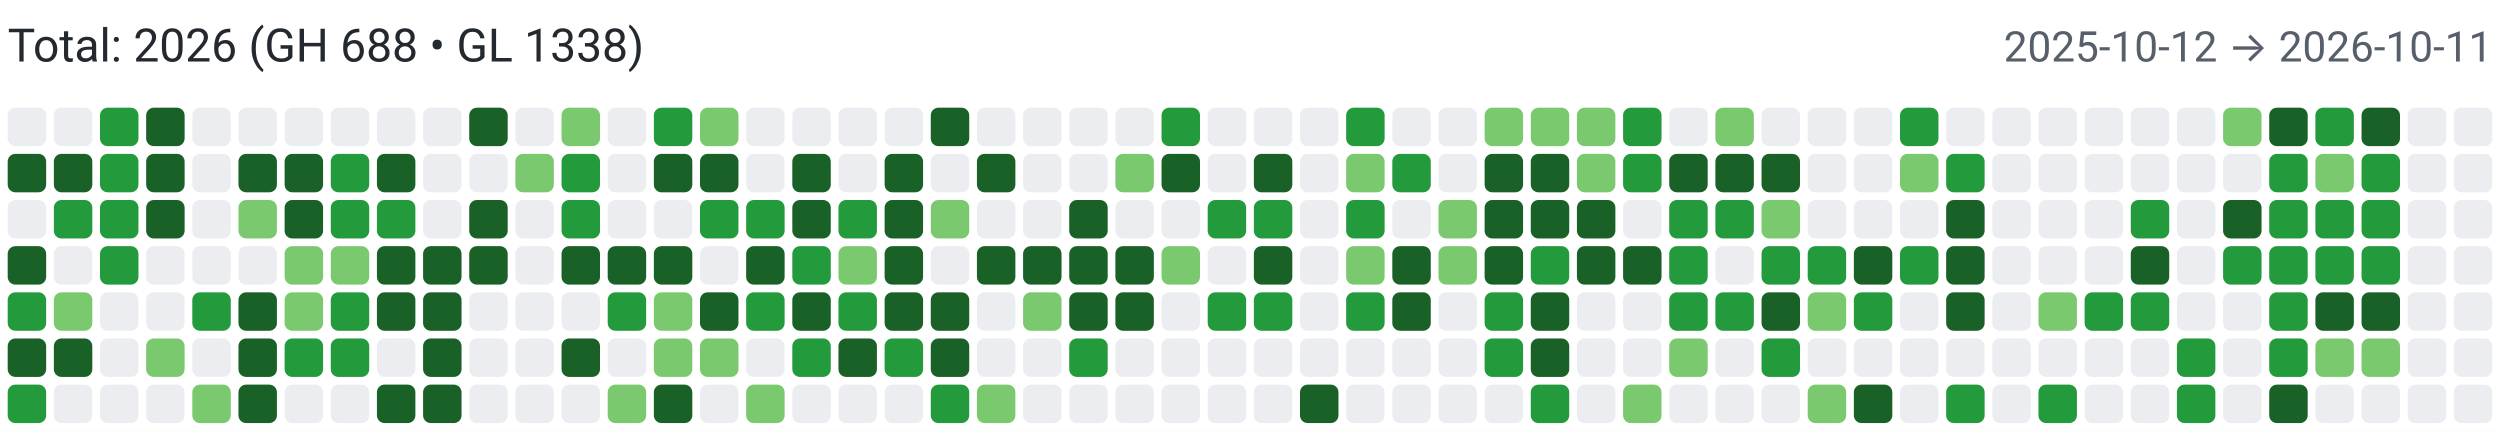
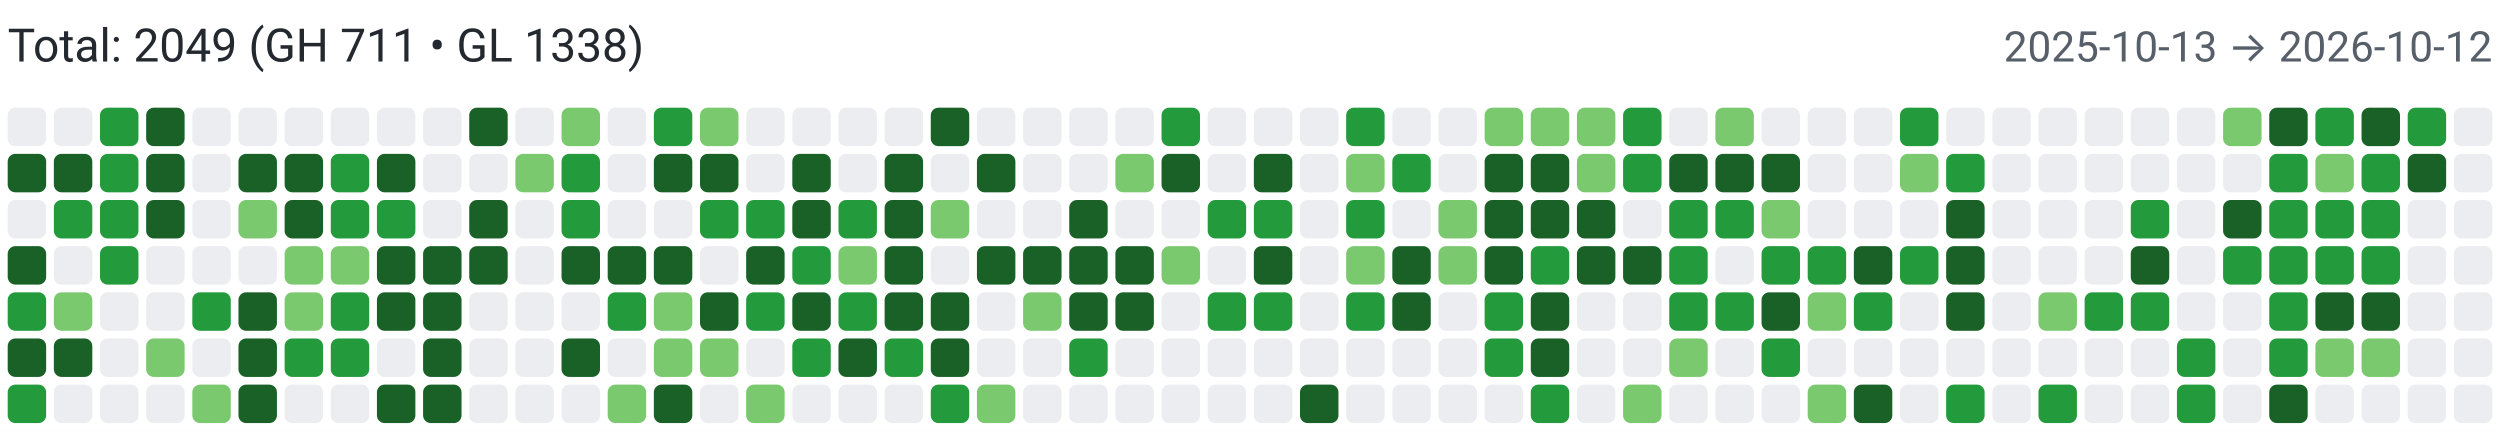
<svg xmlns="http://www.w3.org/2000/svg" width="650" height="112" viewBox="0 0 650 112" role="img" aria-label="Combined contributions">
  <rect width="100%" height="100%" fill="#fff" />
-   <text x="2" y="16" font-family="system-ui,-apple-system,Segoe UI,Roboto,Ubuntu,Cantarell,Noto Sans,sans-serif" font-size="12" fill="#24292f">Total: 2026 (GH 688 • GL 1338)</text>
-   <text x="648" y="16" text-anchor="end" font-family="system-ui,-apple-system,Segoe UI,Roboto,Ubuntu,Cantarell,Noto Sans,sans-serif" font-size="11" fill="#57606a">2025-10-12 → 2026-10-11</text>
+   <text x="2" y="16" font-family="system-ui,-apple-system,Segoe UI,Roboto,Ubuntu,Cantarell,Noto Sans,sans-serif" font-size="12" fill="#24292f">Total: 2049 (GH 711 • GL 1338)</text>
+   <text x="648" y="16" text-anchor="end" font-family="system-ui,-apple-system,Segoe UI,Roboto,Ubuntu,Cantarell,Noto Sans,sans-serif" font-size="11" fill="#57606a">2025-10-13 → 2026-10-12</text>
  <rect x="2" y="28" width="10" height="10" rx="2" ry="2" fill="#ebedf0">
        </rect>
  <rect x="2" y="40" width="10" height="10" rx="2" ry="2" fill="#196127">
        </rect>
  <rect x="2" y="52" width="10" height="10" rx="2" ry="2" fill="#ebedf0">
        </rect>
  <rect x="2" y="64" width="10" height="10" rx="2" ry="2" fill="#196127">
        </rect>
  <rect x="2" y="76" width="10" height="10" rx="2" ry="2" fill="#239a3b">
        </rect>
  <rect x="2" y="88" width="10" height="10" rx="2" ry="2" fill="#196127">
        </rect>
  <rect x="2" y="100" width="10" height="10" rx="2" ry="2" fill="#239a3b">
        </rect>
  <rect x="14" y="28" width="10" height="10" rx="2" ry="2" fill="#ebedf0">
        </rect>
  <rect x="14" y="40" width="10" height="10" rx="2" ry="2" fill="#196127">
        </rect>
  <rect x="14" y="52" width="10" height="10" rx="2" ry="2" fill="#239a3b">
        </rect>
  <rect x="14" y="64" width="10" height="10" rx="2" ry="2" fill="#ebedf0">
        </rect>
  <rect x="14" y="76" width="10" height="10" rx="2" ry="2" fill="#7bc96f">
        </rect>
  <rect x="14" y="88" width="10" height="10" rx="2" ry="2" fill="#196127">
        </rect>
  <rect x="14" y="100" width="10" height="10" rx="2" ry="2" fill="#ebedf0">
        </rect>
  <rect x="26" y="28" width="10" height="10" rx="2" ry="2" fill="#239a3b">
        </rect>
  <rect x="26" y="40" width="10" height="10" rx="2" ry="2" fill="#239a3b">
        </rect>
  <rect x="26" y="52" width="10" height="10" rx="2" ry="2" fill="#239a3b">
        </rect>
  <rect x="26" y="64" width="10" height="10" rx="2" ry="2" fill="#239a3b">
        </rect>
  <rect x="26" y="76" width="10" height="10" rx="2" ry="2" fill="#ebedf0">
        </rect>
  <rect x="26" y="88" width="10" height="10" rx="2" ry="2" fill="#ebedf0">
        </rect>
  <rect x="26" y="100" width="10" height="10" rx="2" ry="2" fill="#ebedf0">
        </rect>
  <rect x="38" y="28" width="10" height="10" rx="2" ry="2" fill="#196127">
        </rect>
  <rect x="38" y="40" width="10" height="10" rx="2" ry="2" fill="#196127">
        </rect>
  <rect x="38" y="52" width="10" height="10" rx="2" ry="2" fill="#196127">
        </rect>
  <rect x="38" y="64" width="10" height="10" rx="2" ry="2" fill="#ebedf0">
        </rect>
  <rect x="38" y="76" width="10" height="10" rx="2" ry="2" fill="#ebedf0">
        </rect>
  <rect x="38" y="88" width="10" height="10" rx="2" ry="2" fill="#7bc96f">
        </rect>
  <rect x="38" y="100" width="10" height="10" rx="2" ry="2" fill="#ebedf0">
        </rect>
  <rect x="50" y="28" width="10" height="10" rx="2" ry="2" fill="#ebedf0">
        </rect>
  <rect x="50" y="40" width="10" height="10" rx="2" ry="2" fill="#ebedf0">
        </rect>
  <rect x="50" y="52" width="10" height="10" rx="2" ry="2" fill="#ebedf0">
        </rect>
  <rect x="50" y="64" width="10" height="10" rx="2" ry="2" fill="#ebedf0">
        </rect>
  <rect x="50" y="76" width="10" height="10" rx="2" ry="2" fill="#239a3b">
        </rect>
  <rect x="50" y="88" width="10" height="10" rx="2" ry="2" fill="#ebedf0">
        </rect>
  <rect x="50" y="100" width="10" height="10" rx="2" ry="2" fill="#7bc96f">
        </rect>
  <rect x="62" y="28" width="10" height="10" rx="2" ry="2" fill="#ebedf0">
        </rect>
  <rect x="62" y="40" width="10" height="10" rx="2" ry="2" fill="#196127">
        </rect>
  <rect x="62" y="52" width="10" height="10" rx="2" ry="2" fill="#7bc96f">
        </rect>
  <rect x="62" y="64" width="10" height="10" rx="2" ry="2" fill="#ebedf0">
        </rect>
  <rect x="62" y="76" width="10" height="10" rx="2" ry="2" fill="#196127">
        </rect>
  <rect x="62" y="88" width="10" height="10" rx="2" ry="2" fill="#196127">
        </rect>
  <rect x="62" y="100" width="10" height="10" rx="2" ry="2" fill="#196127">
        </rect>
  <rect x="74" y="28" width="10" height="10" rx="2" ry="2" fill="#ebedf0">
        </rect>
  <rect x="74" y="40" width="10" height="10" rx="2" ry="2" fill="#196127">
        </rect>
  <rect x="74" y="52" width="10" height="10" rx="2" ry="2" fill="#196127">
        </rect>
  <rect x="74" y="64" width="10" height="10" rx="2" ry="2" fill="#7bc96f">
        </rect>
  <rect x="74" y="76" width="10" height="10" rx="2" ry="2" fill="#7bc96f">
        </rect>
  <rect x="74" y="88" width="10" height="10" rx="2" ry="2" fill="#239a3b">
        </rect>
  <rect x="74" y="100" width="10" height="10" rx="2" ry="2" fill="#ebedf0">
        </rect>
  <rect x="86" y="28" width="10" height="10" rx="2" ry="2" fill="#ebedf0">
        </rect>
  <rect x="86" y="40" width="10" height="10" rx="2" ry="2" fill="#239a3b">
        </rect>
  <rect x="86" y="52" width="10" height="10" rx="2" ry="2" fill="#239a3b">
        </rect>
  <rect x="86" y="64" width="10" height="10" rx="2" ry="2" fill="#7bc96f">
        </rect>
  <rect x="86" y="76" width="10" height="10" rx="2" ry="2" fill="#239a3b">
        </rect>
  <rect x="86" y="88" width="10" height="10" rx="2" ry="2" fill="#239a3b">
        </rect>
  <rect x="86" y="100" width="10" height="10" rx="2" ry="2" fill="#ebedf0">
        </rect>
  <rect x="98" y="28" width="10" height="10" rx="2" ry="2" fill="#ebedf0">
        </rect>
  <rect x="98" y="40" width="10" height="10" rx="2" ry="2" fill="#196127">
        </rect>
  <rect x="98" y="52" width="10" height="10" rx="2" ry="2" fill="#239a3b">
        </rect>
  <rect x="98" y="64" width="10" height="10" rx="2" ry="2" fill="#196127">
        </rect>
  <rect x="98" y="76" width="10" height="10" rx="2" ry="2" fill="#196127">
        </rect>
  <rect x="98" y="88" width="10" height="10" rx="2" ry="2" fill="#ebedf0">
        </rect>
  <rect x="98" y="100" width="10" height="10" rx="2" ry="2" fill="#196127">
        </rect>
  <rect x="110" y="28" width="10" height="10" rx="2" ry="2" fill="#ebedf0">
        </rect>
  <rect x="110" y="40" width="10" height="10" rx="2" ry="2" fill="#ebedf0">
        </rect>
  <rect x="110" y="52" width="10" height="10" rx="2" ry="2" fill="#ebedf0">
        </rect>
  <rect x="110" y="64" width="10" height="10" rx="2" ry="2" fill="#196127">
        </rect>
  <rect x="110" y="76" width="10" height="10" rx="2" ry="2" fill="#196127">
        </rect>
  <rect x="110" y="88" width="10" height="10" rx="2" ry="2" fill="#196127">
        </rect>
  <rect x="110" y="100" width="10" height="10" rx="2" ry="2" fill="#196127">
        </rect>
  <rect x="122" y="28" width="10" height="10" rx="2" ry="2" fill="#196127">
        </rect>
  <rect x="122" y="40" width="10" height="10" rx="2" ry="2" fill="#ebedf0">
        </rect>
  <rect x="122" y="52" width="10" height="10" rx="2" ry="2" fill="#196127">
        </rect>
  <rect x="122" y="64" width="10" height="10" rx="2" ry="2" fill="#196127">
        </rect>
  <rect x="122" y="76" width="10" height="10" rx="2" ry="2" fill="#ebedf0">
        </rect>
  <rect x="122" y="88" width="10" height="10" rx="2" ry="2" fill="#ebedf0">
        </rect>
  <rect x="122" y="100" width="10" height="10" rx="2" ry="2" fill="#ebedf0">
        </rect>
  <rect x="134" y="28" width="10" height="10" rx="2" ry="2" fill="#ebedf0">
        </rect>
  <rect x="134" y="40" width="10" height="10" rx="2" ry="2" fill="#7bc96f">
        </rect>
  <rect x="134" y="52" width="10" height="10" rx="2" ry="2" fill="#ebedf0">
        </rect>
  <rect x="134" y="64" width="10" height="10" rx="2" ry="2" fill="#ebedf0">
        </rect>
  <rect x="134" y="76" width="10" height="10" rx="2" ry="2" fill="#ebedf0">
        </rect>
  <rect x="134" y="88" width="10" height="10" rx="2" ry="2" fill="#ebedf0">
        </rect>
  <rect x="134" y="100" width="10" height="10" rx="2" ry="2" fill="#ebedf0">
        </rect>
  <rect x="146" y="28" width="10" height="10" rx="2" ry="2" fill="#7bc96f">
        </rect>
  <rect x="146" y="40" width="10" height="10" rx="2" ry="2" fill="#239a3b">
        </rect>
  <rect x="146" y="52" width="10" height="10" rx="2" ry="2" fill="#239a3b">
        </rect>
  <rect x="146" y="64" width="10" height="10" rx="2" ry="2" fill="#196127">
        </rect>
  <rect x="146" y="76" width="10" height="10" rx="2" ry="2" fill="#ebedf0">
        </rect>
  <rect x="146" y="88" width="10" height="10" rx="2" ry="2" fill="#196127">
        </rect>
  <rect x="146" y="100" width="10" height="10" rx="2" ry="2" fill="#ebedf0">
        </rect>
  <rect x="158" y="28" width="10" height="10" rx="2" ry="2" fill="#ebedf0">
        </rect>
  <rect x="158" y="40" width="10" height="10" rx="2" ry="2" fill="#ebedf0">
        </rect>
  <rect x="158" y="52" width="10" height="10" rx="2" ry="2" fill="#ebedf0">
        </rect>
  <rect x="158" y="64" width="10" height="10" rx="2" ry="2" fill="#196127">
        </rect>
  <rect x="158" y="76" width="10" height="10" rx="2" ry="2" fill="#239a3b">
        </rect>
  <rect x="158" y="88" width="10" height="10" rx="2" ry="2" fill="#ebedf0">
        </rect>
  <rect x="158" y="100" width="10" height="10" rx="2" ry="2" fill="#7bc96f">
        </rect>
  <rect x="170" y="28" width="10" height="10" rx="2" ry="2" fill="#239a3b">
        </rect>
  <rect x="170" y="40" width="10" height="10" rx="2" ry="2" fill="#196127">
        </rect>
  <rect x="170" y="52" width="10" height="10" rx="2" ry="2" fill="#ebedf0">
        </rect>
  <rect x="170" y="64" width="10" height="10" rx="2" ry="2" fill="#196127">
        </rect>
  <rect x="170" y="76" width="10" height="10" rx="2" ry="2" fill="#7bc96f">
        </rect>
  <rect x="170" y="88" width="10" height="10" rx="2" ry="2" fill="#7bc96f">
        </rect>
  <rect x="170" y="100" width="10" height="10" rx="2" ry="2" fill="#196127">
        </rect>
  <rect x="182" y="28" width="10" height="10" rx="2" ry="2" fill="#7bc96f">
        </rect>
  <rect x="182" y="40" width="10" height="10" rx="2" ry="2" fill="#196127">
        </rect>
  <rect x="182" y="52" width="10" height="10" rx="2" ry="2" fill="#239a3b">
        </rect>
  <rect x="182" y="64" width="10" height="10" rx="2" ry="2" fill="#ebedf0">
        </rect>
  <rect x="182" y="76" width="10" height="10" rx="2" ry="2" fill="#196127">
        </rect>
  <rect x="182" y="88" width="10" height="10" rx="2" ry="2" fill="#7bc96f">
        </rect>
  <rect x="182" y="100" width="10" height="10" rx="2" ry="2" fill="#ebedf0">
        </rect>
  <rect x="194" y="28" width="10" height="10" rx="2" ry="2" fill="#ebedf0">
        </rect>
  <rect x="194" y="40" width="10" height="10" rx="2" ry="2" fill="#ebedf0">
        </rect>
  <rect x="194" y="52" width="10" height="10" rx="2" ry="2" fill="#239a3b">
        </rect>
  <rect x="194" y="64" width="10" height="10" rx="2" ry="2" fill="#196127">
        </rect>
  <rect x="194" y="76" width="10" height="10" rx="2" ry="2" fill="#239a3b">
        </rect>
  <rect x="194" y="88" width="10" height="10" rx="2" ry="2" fill="#ebedf0">
        </rect>
  <rect x="194" y="100" width="10" height="10" rx="2" ry="2" fill="#7bc96f">
        </rect>
  <rect x="206" y="28" width="10" height="10" rx="2" ry="2" fill="#ebedf0">
        </rect>
  <rect x="206" y="40" width="10" height="10" rx="2" ry="2" fill="#196127">
        </rect>
  <rect x="206" y="52" width="10" height="10" rx="2" ry="2" fill="#196127">
        </rect>
  <rect x="206" y="64" width="10" height="10" rx="2" ry="2" fill="#239a3b">
        </rect>
  <rect x="206" y="76" width="10" height="10" rx="2" ry="2" fill="#196127">
        </rect>
  <rect x="206" y="88" width="10" height="10" rx="2" ry="2" fill="#239a3b">
        </rect>
  <rect x="206" y="100" width="10" height="10" rx="2" ry="2" fill="#ebedf0">
        </rect>
  <rect x="218" y="28" width="10" height="10" rx="2" ry="2" fill="#ebedf0">
        </rect>
  <rect x="218" y="40" width="10" height="10" rx="2" ry="2" fill="#ebedf0">
        </rect>
  <rect x="218" y="52" width="10" height="10" rx="2" ry="2" fill="#239a3b">
        </rect>
  <rect x="218" y="64" width="10" height="10" rx="2" ry="2" fill="#7bc96f">
        </rect>
  <rect x="218" y="76" width="10" height="10" rx="2" ry="2" fill="#239a3b">
        </rect>
  <rect x="218" y="88" width="10" height="10" rx="2" ry="2" fill="#196127">
        </rect>
  <rect x="218" y="100" width="10" height="10" rx="2" ry="2" fill="#ebedf0">
        </rect>
  <rect x="230" y="28" width="10" height="10" rx="2" ry="2" fill="#ebedf0">
        </rect>
  <rect x="230" y="40" width="10" height="10" rx="2" ry="2" fill="#196127">
        </rect>
  <rect x="230" y="52" width="10" height="10" rx="2" ry="2" fill="#196127">
        </rect>
  <rect x="230" y="64" width="10" height="10" rx="2" ry="2" fill="#196127">
        </rect>
  <rect x="230" y="76" width="10" height="10" rx="2" ry="2" fill="#196127">
        </rect>
  <rect x="230" y="88" width="10" height="10" rx="2" ry="2" fill="#239a3b">
        </rect>
  <rect x="230" y="100" width="10" height="10" rx="2" ry="2" fill="#ebedf0">
        </rect>
  <rect x="242" y="28" width="10" height="10" rx="2" ry="2" fill="#196127">
        </rect>
  <rect x="242" y="40" width="10" height="10" rx="2" ry="2" fill="#ebedf0">
        </rect>
  <rect x="242" y="52" width="10" height="10" rx="2" ry="2" fill="#7bc96f">
        </rect>
  <rect x="242" y="64" width="10" height="10" rx="2" ry="2" fill="#ebedf0">
        </rect>
  <rect x="242" y="76" width="10" height="10" rx="2" ry="2" fill="#196127">
        </rect>
  <rect x="242" y="88" width="10" height="10" rx="2" ry="2" fill="#196127">
        </rect>
  <rect x="242" y="100" width="10" height="10" rx="2" ry="2" fill="#239a3b">
        </rect>
  <rect x="254" y="28" width="10" height="10" rx="2" ry="2" fill="#ebedf0">
        </rect>
  <rect x="254" y="40" width="10" height="10" rx="2" ry="2" fill="#196127">
        </rect>
  <rect x="254" y="52" width="10" height="10" rx="2" ry="2" fill="#ebedf0">
        </rect>
  <rect x="254" y="64" width="10" height="10" rx="2" ry="2" fill="#196127">
        </rect>
  <rect x="254" y="76" width="10" height="10" rx="2" ry="2" fill="#ebedf0">
        </rect>
  <rect x="254" y="88" width="10" height="10" rx="2" ry="2" fill="#ebedf0">
        </rect>
  <rect x="254" y="100" width="10" height="10" rx="2" ry="2" fill="#7bc96f">
        </rect>
  <rect x="266" y="28" width="10" height="10" rx="2" ry="2" fill="#ebedf0">
        </rect>
  <rect x="266" y="40" width="10" height="10" rx="2" ry="2" fill="#ebedf0">
        </rect>
  <rect x="266" y="52" width="10" height="10" rx="2" ry="2" fill="#ebedf0">
        </rect>
  <rect x="266" y="64" width="10" height="10" rx="2" ry="2" fill="#196127">
        </rect>
  <rect x="266" y="76" width="10" height="10" rx="2" ry="2" fill="#7bc96f">
        </rect>
  <rect x="266" y="88" width="10" height="10" rx="2" ry="2" fill="#ebedf0">
        </rect>
  <rect x="266" y="100" width="10" height="10" rx="2" ry="2" fill="#ebedf0">
        </rect>
  <rect x="278" y="28" width="10" height="10" rx="2" ry="2" fill="#ebedf0">
        </rect>
  <rect x="278" y="40" width="10" height="10" rx="2" ry="2" fill="#ebedf0">
        </rect>
  <rect x="278" y="52" width="10" height="10" rx="2" ry="2" fill="#196127">
        </rect>
  <rect x="278" y="64" width="10" height="10" rx="2" ry="2" fill="#196127">
        </rect>
  <rect x="278" y="76" width="10" height="10" rx="2" ry="2" fill="#196127">
        </rect>
  <rect x="278" y="88" width="10" height="10" rx="2" ry="2" fill="#239a3b">
        </rect>
  <rect x="278" y="100" width="10" height="10" rx="2" ry="2" fill="#ebedf0">
        </rect>
  <rect x="290" y="28" width="10" height="10" rx="2" ry="2" fill="#ebedf0">
        </rect>
  <rect x="290" y="40" width="10" height="10" rx="2" ry="2" fill="#7bc96f">
        </rect>
  <rect x="290" y="52" width="10" height="10" rx="2" ry="2" fill="#ebedf0">
        </rect>
  <rect x="290" y="64" width="10" height="10" rx="2" ry="2" fill="#196127">
        </rect>
  <rect x="290" y="76" width="10" height="10" rx="2" ry="2" fill="#196127">
        </rect>
  <rect x="290" y="88" width="10" height="10" rx="2" ry="2" fill="#ebedf0">
        </rect>
  <rect x="290" y="100" width="10" height="10" rx="2" ry="2" fill="#ebedf0">
        </rect>
  <rect x="302" y="28" width="10" height="10" rx="2" ry="2" fill="#239a3b">
        </rect>
  <rect x="302" y="40" width="10" height="10" rx="2" ry="2" fill="#196127">
        </rect>
  <rect x="302" y="52" width="10" height="10" rx="2" ry="2" fill="#ebedf0">
        </rect>
  <rect x="302" y="64" width="10" height="10" rx="2" ry="2" fill="#7bc96f">
        </rect>
  <rect x="302" y="76" width="10" height="10" rx="2" ry="2" fill="#ebedf0">
        </rect>
  <rect x="302" y="88" width="10" height="10" rx="2" ry="2" fill="#ebedf0">
        </rect>
  <rect x="302" y="100" width="10" height="10" rx="2" ry="2" fill="#ebedf0">
        </rect>
  <rect x="314" y="28" width="10" height="10" rx="2" ry="2" fill="#ebedf0">
        </rect>
  <rect x="314" y="40" width="10" height="10" rx="2" ry="2" fill="#ebedf0">
        </rect>
  <rect x="314" y="52" width="10" height="10" rx="2" ry="2" fill="#239a3b">
        </rect>
  <rect x="314" y="64" width="10" height="10" rx="2" ry="2" fill="#ebedf0">
        </rect>
  <rect x="314" y="76" width="10" height="10" rx="2" ry="2" fill="#239a3b">
        </rect>
  <rect x="314" y="88" width="10" height="10" rx="2" ry="2" fill="#ebedf0">
        </rect>
  <rect x="314" y="100" width="10" height="10" rx="2" ry="2" fill="#ebedf0">
        </rect>
  <rect x="326" y="28" width="10" height="10" rx="2" ry="2" fill="#ebedf0">
        </rect>
  <rect x="326" y="40" width="10" height="10" rx="2" ry="2" fill="#196127">
        </rect>
  <rect x="326" y="52" width="10" height="10" rx="2" ry="2" fill="#239a3b">
        </rect>
  <rect x="326" y="64" width="10" height="10" rx="2" ry="2" fill="#196127">
        </rect>
  <rect x="326" y="76" width="10" height="10" rx="2" ry="2" fill="#239a3b">
        </rect>
  <rect x="326" y="88" width="10" height="10" rx="2" ry="2" fill="#ebedf0">
        </rect>
  <rect x="326" y="100" width="10" height="10" rx="2" ry="2" fill="#ebedf0">
        </rect>
  <rect x="338" y="28" width="10" height="10" rx="2" ry="2" fill="#ebedf0">
        </rect>
  <rect x="338" y="40" width="10" height="10" rx="2" ry="2" fill="#ebedf0">
        </rect>
  <rect x="338" y="52" width="10" height="10" rx="2" ry="2" fill="#ebedf0">
        </rect>
  <rect x="338" y="64" width="10" height="10" rx="2" ry="2" fill="#ebedf0">
        </rect>
  <rect x="338" y="76" width="10" height="10" rx="2" ry="2" fill="#ebedf0">
        </rect>
  <rect x="338" y="88" width="10" height="10" rx="2" ry="2" fill="#ebedf0">
        </rect>
  <rect x="338" y="100" width="10" height="10" rx="2" ry="2" fill="#196127">
        </rect>
  <rect x="350" y="28" width="10" height="10" rx="2" ry="2" fill="#239a3b">
        </rect>
  <rect x="350" y="40" width="10" height="10" rx="2" ry="2" fill="#7bc96f">
        </rect>
  <rect x="350" y="52" width="10" height="10" rx="2" ry="2" fill="#239a3b">
        </rect>
  <rect x="350" y="64" width="10" height="10" rx="2" ry="2" fill="#7bc96f">
        </rect>
  <rect x="350" y="76" width="10" height="10" rx="2" ry="2" fill="#239a3b">
        </rect>
  <rect x="350" y="88" width="10" height="10" rx="2" ry="2" fill="#ebedf0">
        </rect>
  <rect x="350" y="100" width="10" height="10" rx="2" ry="2" fill="#ebedf0">
        </rect>
  <rect x="362" y="28" width="10" height="10" rx="2" ry="2" fill="#ebedf0">
        </rect>
  <rect x="362" y="40" width="10" height="10" rx="2" ry="2" fill="#239a3b">
        </rect>
  <rect x="362" y="52" width="10" height="10" rx="2" ry="2" fill="#ebedf0">
        </rect>
  <rect x="362" y="64" width="10" height="10" rx="2" ry="2" fill="#196127">
        </rect>
  <rect x="362" y="76" width="10" height="10" rx="2" ry="2" fill="#196127">
        </rect>
  <rect x="362" y="88" width="10" height="10" rx="2" ry="2" fill="#ebedf0">
        </rect>
  <rect x="362" y="100" width="10" height="10" rx="2" ry="2" fill="#ebedf0">
        </rect>
  <rect x="374" y="28" width="10" height="10" rx="2" ry="2" fill="#ebedf0">
        </rect>
  <rect x="374" y="40" width="10" height="10" rx="2" ry="2" fill="#ebedf0">
        </rect>
  <rect x="374" y="52" width="10" height="10" rx="2" ry="2" fill="#7bc96f">
        </rect>
  <rect x="374" y="64" width="10" height="10" rx="2" ry="2" fill="#7bc96f">
        </rect>
  <rect x="374" y="76" width="10" height="10" rx="2" ry="2" fill="#ebedf0">
        </rect>
  <rect x="374" y="88" width="10" height="10" rx="2" ry="2" fill="#ebedf0">
        </rect>
  <rect x="374" y="100" width="10" height="10" rx="2" ry="2" fill="#ebedf0">
        </rect>
  <rect x="386" y="28" width="10" height="10" rx="2" ry="2" fill="#7bc96f">
        </rect>
  <rect x="386" y="40" width="10" height="10" rx="2" ry="2" fill="#196127">
        </rect>
  <rect x="386" y="52" width="10" height="10" rx="2" ry="2" fill="#196127">
        </rect>
  <rect x="386" y="64" width="10" height="10" rx="2" ry="2" fill="#196127">
        </rect>
  <rect x="386" y="76" width="10" height="10" rx="2" ry="2" fill="#239a3b">
        </rect>
  <rect x="386" y="88" width="10" height="10" rx="2" ry="2" fill="#239a3b">
        </rect>
  <rect x="386" y="100" width="10" height="10" rx="2" ry="2" fill="#ebedf0">
        </rect>
  <rect x="398" y="28" width="10" height="10" rx="2" ry="2" fill="#7bc96f">
        </rect>
  <rect x="398" y="40" width="10" height="10" rx="2" ry="2" fill="#196127">
        </rect>
  <rect x="398" y="52" width="10" height="10" rx="2" ry="2" fill="#196127">
        </rect>
  <rect x="398" y="64" width="10" height="10" rx="2" ry="2" fill="#239a3b">
        </rect>
  <rect x="398" y="76" width="10" height="10" rx="2" ry="2" fill="#196127">
        </rect>
  <rect x="398" y="88" width="10" height="10" rx="2" ry="2" fill="#196127">
        </rect>
  <rect x="398" y="100" width="10" height="10" rx="2" ry="2" fill="#239a3b">
        </rect>
  <rect x="410" y="28" width="10" height="10" rx="2" ry="2" fill="#7bc96f">
        </rect>
  <rect x="410" y="40" width="10" height="10" rx="2" ry="2" fill="#7bc96f">
        </rect>
  <rect x="410" y="52" width="10" height="10" rx="2" ry="2" fill="#196127">
        </rect>
  <rect x="410" y="64" width="10" height="10" rx="2" ry="2" fill="#196127">
        </rect>
  <rect x="410" y="76" width="10" height="10" rx="2" ry="2" fill="#ebedf0">
        </rect>
  <rect x="410" y="88" width="10" height="10" rx="2" ry="2" fill="#ebedf0">
        </rect>
  <rect x="410" y="100" width="10" height="10" rx="2" ry="2" fill="#ebedf0">
        </rect>
  <rect x="422" y="28" width="10" height="10" rx="2" ry="2" fill="#239a3b">
        </rect>
  <rect x="422" y="40" width="10" height="10" rx="2" ry="2" fill="#239a3b">
        </rect>
  <rect x="422" y="52" width="10" height="10" rx="2" ry="2" fill="#ebedf0">
        </rect>
  <rect x="422" y="64" width="10" height="10" rx="2" ry="2" fill="#196127">
        </rect>
  <rect x="422" y="76" width="10" height="10" rx="2" ry="2" fill="#ebedf0">
        </rect>
  <rect x="422" y="88" width="10" height="10" rx="2" ry="2" fill="#ebedf0">
        </rect>
  <rect x="422" y="100" width="10" height="10" rx="2" ry="2" fill="#7bc96f">
        </rect>
  <rect x="434" y="28" width="10" height="10" rx="2" ry="2" fill="#ebedf0">
        </rect>
  <rect x="434" y="40" width="10" height="10" rx="2" ry="2" fill="#196127">
        </rect>
  <rect x="434" y="52" width="10" height="10" rx="2" ry="2" fill="#239a3b">
        </rect>
  <rect x="434" y="64" width="10" height="10" rx="2" ry="2" fill="#239a3b">
        </rect>
  <rect x="434" y="76" width="10" height="10" rx="2" ry="2" fill="#239a3b">
        </rect>
  <rect x="434" y="88" width="10" height="10" rx="2" ry="2" fill="#7bc96f">
        </rect>
  <rect x="434" y="100" width="10" height="10" rx="2" ry="2" fill="#ebedf0">
        </rect>
  <rect x="446" y="28" width="10" height="10" rx="2" ry="2" fill="#7bc96f">
        </rect>
  <rect x="446" y="40" width="10" height="10" rx="2" ry="2" fill="#196127">
        </rect>
  <rect x="446" y="52" width="10" height="10" rx="2" ry="2" fill="#239a3b">
        </rect>
  <rect x="446" y="64" width="10" height="10" rx="2" ry="2" fill="#ebedf0">
        </rect>
  <rect x="446" y="76" width="10" height="10" rx="2" ry="2" fill="#239a3b">
        </rect>
  <rect x="446" y="88" width="10" height="10" rx="2" ry="2" fill="#ebedf0">
        </rect>
  <rect x="446" y="100" width="10" height="10" rx="2" ry="2" fill="#ebedf0">
        </rect>
  <rect x="458" y="28" width="10" height="10" rx="2" ry="2" fill="#ebedf0">
        </rect>
  <rect x="458" y="40" width="10" height="10" rx="2" ry="2" fill="#196127">
        </rect>
  <rect x="458" y="52" width="10" height="10" rx="2" ry="2" fill="#7bc96f">
        </rect>
  <rect x="458" y="64" width="10" height="10" rx="2" ry="2" fill="#239a3b">
        </rect>
  <rect x="458" y="76" width="10" height="10" rx="2" ry="2" fill="#196127">
        </rect>
  <rect x="458" y="88" width="10" height="10" rx="2" ry="2" fill="#239a3b">
        </rect>
  <rect x="458" y="100" width="10" height="10" rx="2" ry="2" fill="#ebedf0">
        </rect>
  <rect x="470" y="28" width="10" height="10" rx="2" ry="2" fill="#ebedf0">
        </rect>
  <rect x="470" y="40" width="10" height="10" rx="2" ry="2" fill="#ebedf0">
        </rect>
  <rect x="470" y="52" width="10" height="10" rx="2" ry="2" fill="#ebedf0">
        </rect>
  <rect x="470" y="64" width="10" height="10" rx="2" ry="2" fill="#239a3b">
        </rect>
  <rect x="470" y="76" width="10" height="10" rx="2" ry="2" fill="#7bc96f">
        </rect>
  <rect x="470" y="88" width="10" height="10" rx="2" ry="2" fill="#ebedf0">
        </rect>
  <rect x="470" y="100" width="10" height="10" rx="2" ry="2" fill="#7bc96f">
        </rect>
  <rect x="482" y="28" width="10" height="10" rx="2" ry="2" fill="#ebedf0">
        </rect>
  <rect x="482" y="40" width="10" height="10" rx="2" ry="2" fill="#ebedf0">
        </rect>
  <rect x="482" y="52" width="10" height="10" rx="2" ry="2" fill="#ebedf0">
        </rect>
  <rect x="482" y="64" width="10" height="10" rx="2" ry="2" fill="#196127">
        </rect>
  <rect x="482" y="76" width="10" height="10" rx="2" ry="2" fill="#239a3b">
        </rect>
  <rect x="482" y="88" width="10" height="10" rx="2" ry="2" fill="#ebedf0">
        </rect>
  <rect x="482" y="100" width="10" height="10" rx="2" ry="2" fill="#196127">
        </rect>
  <rect x="494" y="28" width="10" height="10" rx="2" ry="2" fill="#239a3b">
        </rect>
  <rect x="494" y="40" width="10" height="10" rx="2" ry="2" fill="#7bc96f">
        </rect>
  <rect x="494" y="52" width="10" height="10" rx="2" ry="2" fill="#ebedf0">
        </rect>
  <rect x="494" y="64" width="10" height="10" rx="2" ry="2" fill="#239a3b">
        </rect>
  <rect x="494" y="76" width="10" height="10" rx="2" ry="2" fill="#ebedf0">
        </rect>
  <rect x="494" y="88" width="10" height="10" rx="2" ry="2" fill="#ebedf0">
        </rect>
  <rect x="494" y="100" width="10" height="10" rx="2" ry="2" fill="#ebedf0">
        </rect>
  <rect x="506" y="28" width="10" height="10" rx="2" ry="2" fill="#ebedf0">
        </rect>
  <rect x="506" y="40" width="10" height="10" rx="2" ry="2" fill="#239a3b">
        </rect>
  <rect x="506" y="52" width="10" height="10" rx="2" ry="2" fill="#196127">
        </rect>
  <rect x="506" y="64" width="10" height="10" rx="2" ry="2" fill="#196127">
        </rect>
  <rect x="506" y="76" width="10" height="10" rx="2" ry="2" fill="#196127">
        </rect>
  <rect x="506" y="88" width="10" height="10" rx="2" ry="2" fill="#ebedf0">
        </rect>
  <rect x="506" y="100" width="10" height="10" rx="2" ry="2" fill="#239a3b">
        </rect>
  <rect x="518" y="28" width="10" height="10" rx="2" ry="2" fill="#ebedf0">
        </rect>
  <rect x="518" y="40" width="10" height="10" rx="2" ry="2" fill="#ebedf0">
        </rect>
  <rect x="518" y="52" width="10" height="10" rx="2" ry="2" fill="#ebedf0">
        </rect>
  <rect x="518" y="64" width="10" height="10" rx="2" ry="2" fill="#ebedf0">
        </rect>
  <rect x="518" y="76" width="10" height="10" rx="2" ry="2" fill="#ebedf0">
        </rect>
  <rect x="518" y="88" width="10" height="10" rx="2" ry="2" fill="#ebedf0">
        </rect>
  <rect x="518" y="100" width="10" height="10" rx="2" ry="2" fill="#ebedf0">
        </rect>
  <rect x="530" y="28" width="10" height="10" rx="2" ry="2" fill="#ebedf0">
        </rect>
  <rect x="530" y="40" width="10" height="10" rx="2" ry="2" fill="#ebedf0">
        </rect>
  <rect x="530" y="52" width="10" height="10" rx="2" ry="2" fill="#ebedf0">
        </rect>
  <rect x="530" y="64" width="10" height="10" rx="2" ry="2" fill="#ebedf0">
        </rect>
  <rect x="530" y="76" width="10" height="10" rx="2" ry="2" fill="#7bc96f">
        </rect>
  <rect x="530" y="88" width="10" height="10" rx="2" ry="2" fill="#ebedf0">
        </rect>
  <rect x="530" y="100" width="10" height="10" rx="2" ry="2" fill="#239a3b">
        </rect>
  <rect x="542" y="28" width="10" height="10" rx="2" ry="2" fill="#ebedf0">
        </rect>
  <rect x="542" y="40" width="10" height="10" rx="2" ry="2" fill="#ebedf0">
        </rect>
  <rect x="542" y="52" width="10" height="10" rx="2" ry="2" fill="#ebedf0">
        </rect>
  <rect x="542" y="64" width="10" height="10" rx="2" ry="2" fill="#ebedf0">
        </rect>
  <rect x="542" y="76" width="10" height="10" rx="2" ry="2" fill="#239a3b">
        </rect>
  <rect x="542" y="88" width="10" height="10" rx="2" ry="2" fill="#ebedf0">
        </rect>
  <rect x="542" y="100" width="10" height="10" rx="2" ry="2" fill="#ebedf0">
        </rect>
  <rect x="554" y="28" width="10" height="10" rx="2" ry="2" fill="#ebedf0">
        </rect>
  <rect x="554" y="40" width="10" height="10" rx="2" ry="2" fill="#ebedf0">
        </rect>
  <rect x="554" y="52" width="10" height="10" rx="2" ry="2" fill="#239a3b">
        </rect>
  <rect x="554" y="64" width="10" height="10" rx="2" ry="2" fill="#196127">
        </rect>
  <rect x="554" y="76" width="10" height="10" rx="2" ry="2" fill="#239a3b">
        </rect>
  <rect x="554" y="88" width="10" height="10" rx="2" ry="2" fill="#ebedf0">
        </rect>
  <rect x="554" y="100" width="10" height="10" rx="2" ry="2" fill="#ebedf0">
        </rect>
  <rect x="566" y="28" width="10" height="10" rx="2" ry="2" fill="#ebedf0">
        </rect>
  <rect x="566" y="40" width="10" height="10" rx="2" ry="2" fill="#ebedf0">
        </rect>
  <rect x="566" y="52" width="10" height="10" rx="2" ry="2" fill="#ebedf0">
        </rect>
  <rect x="566" y="64" width="10" height="10" rx="2" ry="2" fill="#ebedf0">
        </rect>
  <rect x="566" y="76" width="10" height="10" rx="2" ry="2" fill="#ebedf0">
        </rect>
  <rect x="566" y="88" width="10" height="10" rx="2" ry="2" fill="#239a3b">
        </rect>
  <rect x="566" y="100" width="10" height="10" rx="2" ry="2" fill="#239a3b">
        </rect>
  <rect x="578" y="28" width="10" height="10" rx="2" ry="2" fill="#7bc96f">
        </rect>
  <rect x="578" y="40" width="10" height="10" rx="2" ry="2" fill="#ebedf0">
        </rect>
  <rect x="578" y="52" width="10" height="10" rx="2" ry="2" fill="#196127">
        </rect>
  <rect x="578" y="64" width="10" height="10" rx="2" ry="2" fill="#239a3b">
        </rect>
  <rect x="578" y="76" width="10" height="10" rx="2" ry="2" fill="#ebedf0">
        </rect>
  <rect x="578" y="88" width="10" height="10" rx="2" ry="2" fill="#ebedf0">
        </rect>
  <rect x="578" y="100" width="10" height="10" rx="2" ry="2" fill="#ebedf0">
        </rect>
  <rect x="590" y="28" width="10" height="10" rx="2" ry="2" fill="#196127">
        </rect>
  <rect x="590" y="40" width="10" height="10" rx="2" ry="2" fill="#239a3b">
        </rect>
  <rect x="590" y="52" width="10" height="10" rx="2" ry="2" fill="#239a3b">
        </rect>
  <rect x="590" y="64" width="10" height="10" rx="2" ry="2" fill="#239a3b">
        </rect>
  <rect x="590" y="76" width="10" height="10" rx="2" ry="2" fill="#239a3b">
        </rect>
  <rect x="590" y="88" width="10" height="10" rx="2" ry="2" fill="#239a3b">
        </rect>
  <rect x="590" y="100" width="10" height="10" rx="2" ry="2" fill="#196127">
        </rect>
  <rect x="602" y="28" width="10" height="10" rx="2" ry="2" fill="#239a3b">
        </rect>
  <rect x="602" y="40" width="10" height="10" rx="2" ry="2" fill="#7bc96f">
        </rect>
  <rect x="602" y="52" width="10" height="10" rx="2" ry="2" fill="#239a3b">
        </rect>
  <rect x="602" y="64" width="10" height="10" rx="2" ry="2" fill="#239a3b">
        </rect>
  <rect x="602" y="76" width="10" height="10" rx="2" ry="2" fill="#196127">
        </rect>
  <rect x="602" y="88" width="10" height="10" rx="2" ry="2" fill="#7bc96f">
        </rect>
  <rect x="602" y="100" width="10" height="10" rx="2" ry="2" fill="#ebedf0">
        </rect>
  <rect x="614" y="28" width="10" height="10" rx="2" ry="2" fill="#196127">
        </rect>
  <rect x="614" y="40" width="10" height="10" rx="2" ry="2" fill="#239a3b">
        </rect>
  <rect x="614" y="52" width="10" height="10" rx="2" ry="2" fill="#239a3b">
        </rect>
  <rect x="614" y="64" width="10" height="10" rx="2" ry="2" fill="#239a3b">
        </rect>
  <rect x="614" y="76" width="10" height="10" rx="2" ry="2" fill="#196127">
        </rect>
  <rect x="614" y="88" width="10" height="10" rx="2" ry="2" fill="#7bc96f">
        </rect>
  <rect x="614" y="100" width="10" height="10" rx="2" ry="2" fill="#ebedf0">
        </rect>
-   <rect x="626" y="28" width="10" height="10" rx="2" ry="2" fill="#ebedf0">
-         </rect>
-   <rect x="626" y="40" width="10" height="10" rx="2" ry="2" fill="#ebedf0">
+   <rect x="626" y="28" width="10" height="10" rx="2" ry="2" fill="#239a3b">
+         </rect>
+   <rect x="626" y="40" width="10" height="10" rx="2" ry="2" fill="#196127">
        </rect>
  <rect x="626" y="52" width="10" height="10" rx="2" ry="2" fill="#ebedf0">
        </rect>
  <rect x="626" y="64" width="10" height="10" rx="2" ry="2" fill="#ebedf0">
        </rect>
  <rect x="626" y="76" width="10" height="10" rx="2" ry="2" fill="#ebedf0">
        </rect>
  <rect x="626" y="88" width="10" height="10" rx="2" ry="2" fill="#ebedf0">
        </rect>
  <rect x="626" y="100" width="10" height="10" rx="2" ry="2" fill="#ebedf0">
        </rect>
  <rect x="638" y="28" width="10" height="10" rx="2" ry="2" fill="#ebedf0">
        </rect>
  <rect x="638" y="40" width="10" height="10" rx="2" ry="2" fill="#ebedf0">
        </rect>
  <rect x="638" y="52" width="10" height="10" rx="2" ry="2" fill="#ebedf0">
        </rect>
  <rect x="638" y="64" width="10" height="10" rx="2" ry="2" fill="#ebedf0">
        </rect>
  <rect x="638" y="76" width="10" height="10" rx="2" ry="2" fill="#ebedf0">
        </rect>
  <rect x="638" y="88" width="10" height="10" rx="2" ry="2" fill="#ebedf0">
        </rect>
  <rect x="638" y="100" width="10" height="10" rx="2" ry="2" fill="#ebedf0">
        </rect>
</svg>
